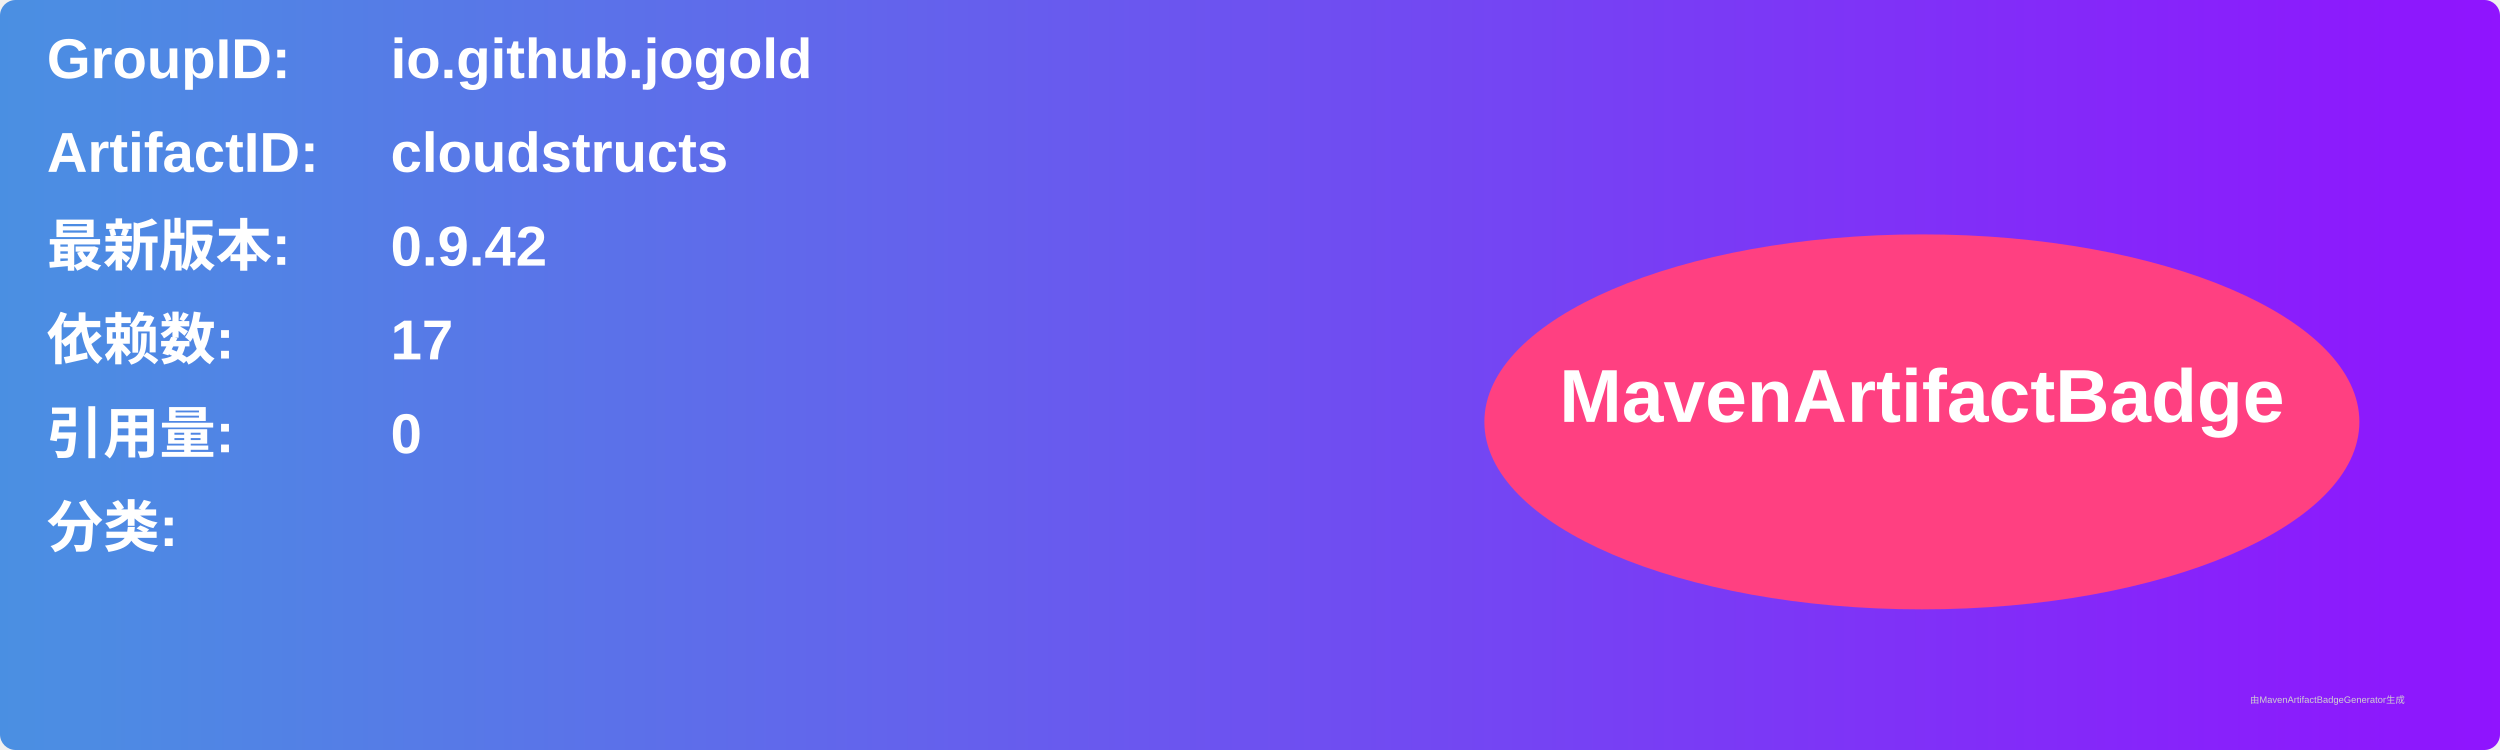
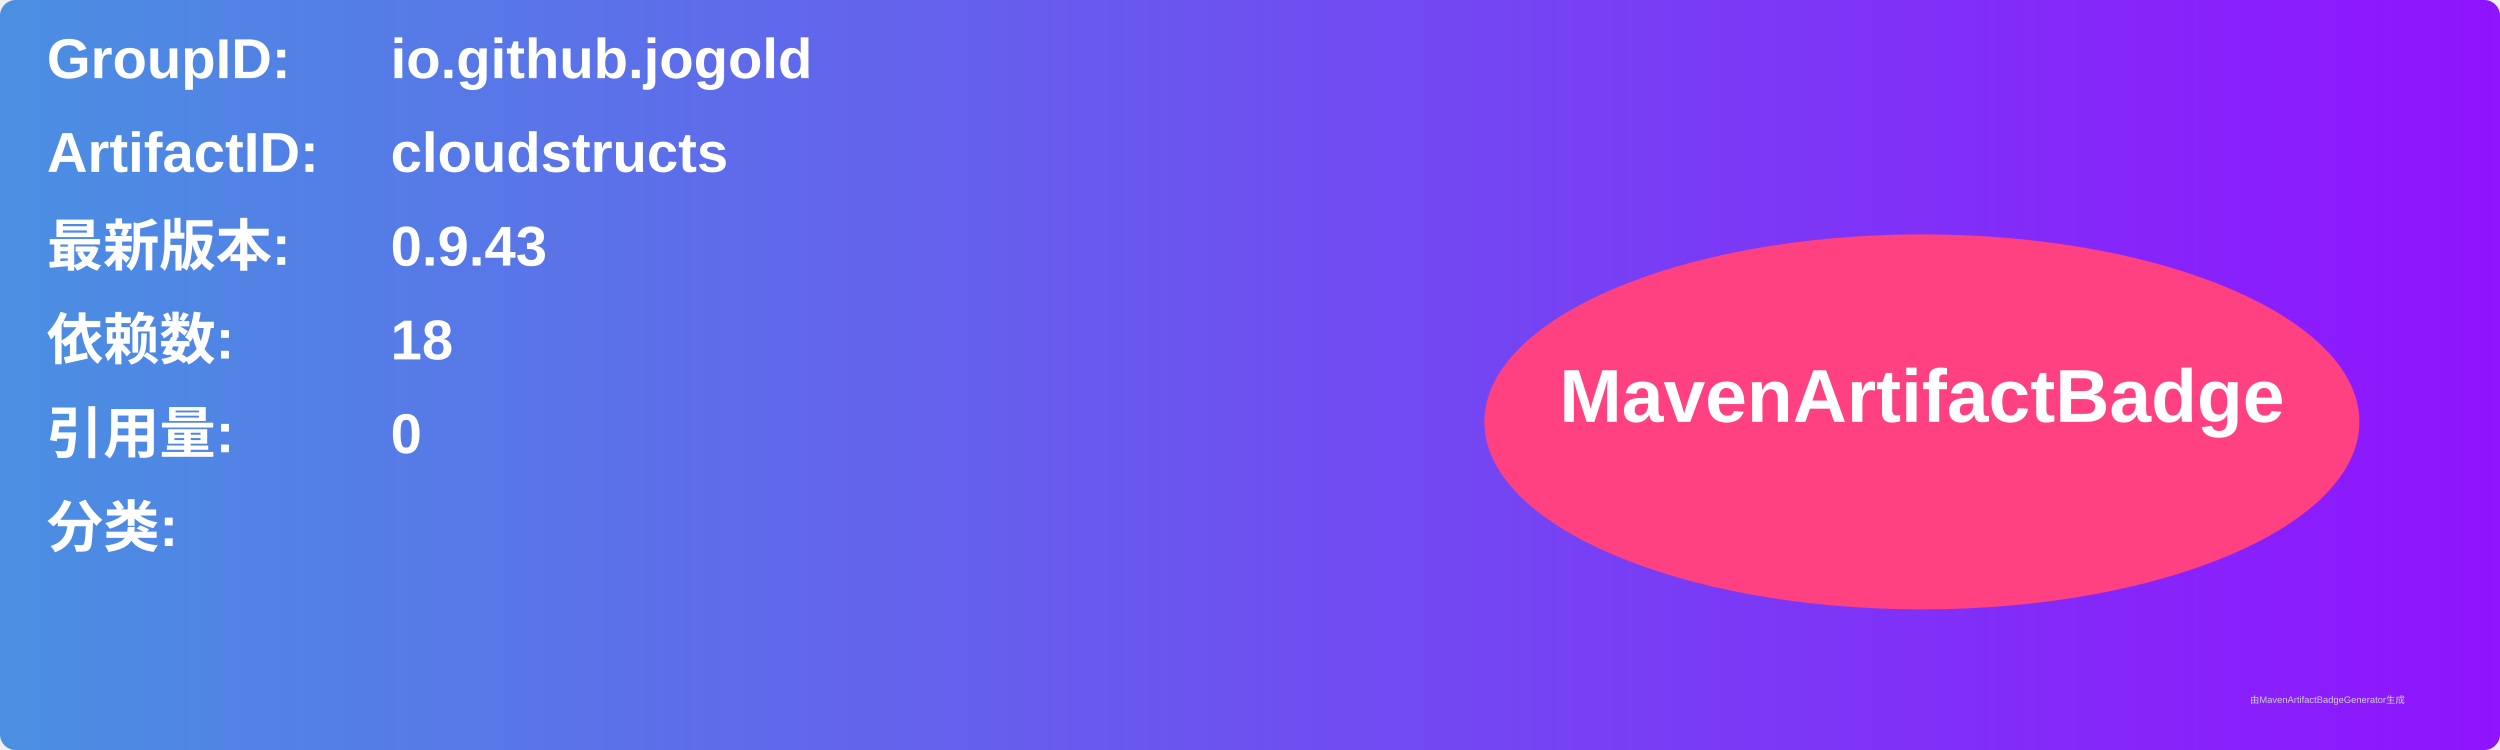
<svg xmlns="http://www.w3.org/2000/svg" width="800" height="240" viewBox="0 0 800 240">
  <linearGradient id="grad" x1="0%" y1="0%" x2="100%" y2="0%">
    <stop offset="0%" stop-color="#4a90e2" />
    <stop offset="100%" stop-color="#9013fe" />
  </linearGradient>
  <rect width="100%" height="100%" rx="5" ry="5" fill="url(#grad)" />
  <g transform="translate(15, 15)">
    <text x="0" y="10" font-family="Arial" font-size="18" fill="white" font-weight="bold" width="260">GroupID:</text>
    <text x="110" y="10" font-family="Arial" font-size="18" fill="white" font-weight="bold" width="460">io.github.jogold</text>
    <text x="0" y="40" font-family="Arial" font-size="18" fill="white" font-weight="bold" width="260">ArtifactID:</text>
    <text x="110" y="40" font-family="Arial" font-size="18" fill="white" font-weight="bold" width="460">cloudstructs</text>
    <text x="0" y="70" font-family="Arial" font-size="18" fill="white" font-weight="bold">最新版本:</text>
    <text x="110" y="70" font-family="Arial" font-size="18" fill="white" font-weight="bold">
-       <tspan font-weight="bold">0.9.42</tspan>
+       <tspan font-weight="bold">0.9.43</tspan>
    </text>
    <text x="0" y="100" font-family="Arial" font-size="18" fill="white" font-weight="bold">依赖数: </text>
    <text x="110" y="100" font-family="Arial" font-size="18" fill="white">
-       <tspan font-weight="bold">17</tspan>
+       <tspan font-weight="bold">18</tspan>
    </text>
    <text x="0" y="130" font-family="Arial" font-size="18" fill="white" font-weight="bold">引用量: </text>
    <text x="110" y="130" font-family="Arial" font-size="18" fill="white">
      <tspan font-weight="bold">0</tspan>
    </text>
    <text x="0" y="160" font-family="Arial" font-size="18" fill="white" font-weight="bold">分类:</text>
    <text x="10" y="190" font-family="Arial" font-size="10" fill="white">
      <tspan font-weight="bold" />
    </text>
    <ellipse cx="600" cy="120" rx="140" ry="60" fill="#ff4081" />
    <text x="600" y="120" text-anchor="middle" font-family="Arial" font-size="24" fill="white" font-weight="bold">MavenArtifactBadge</text>
  </g>
  <text x="720" y="225" font-family="Arial" font-size="3" fill="#d0d0d0">由MavenArtifactBadgeGenerator生成</text>
</svg>
